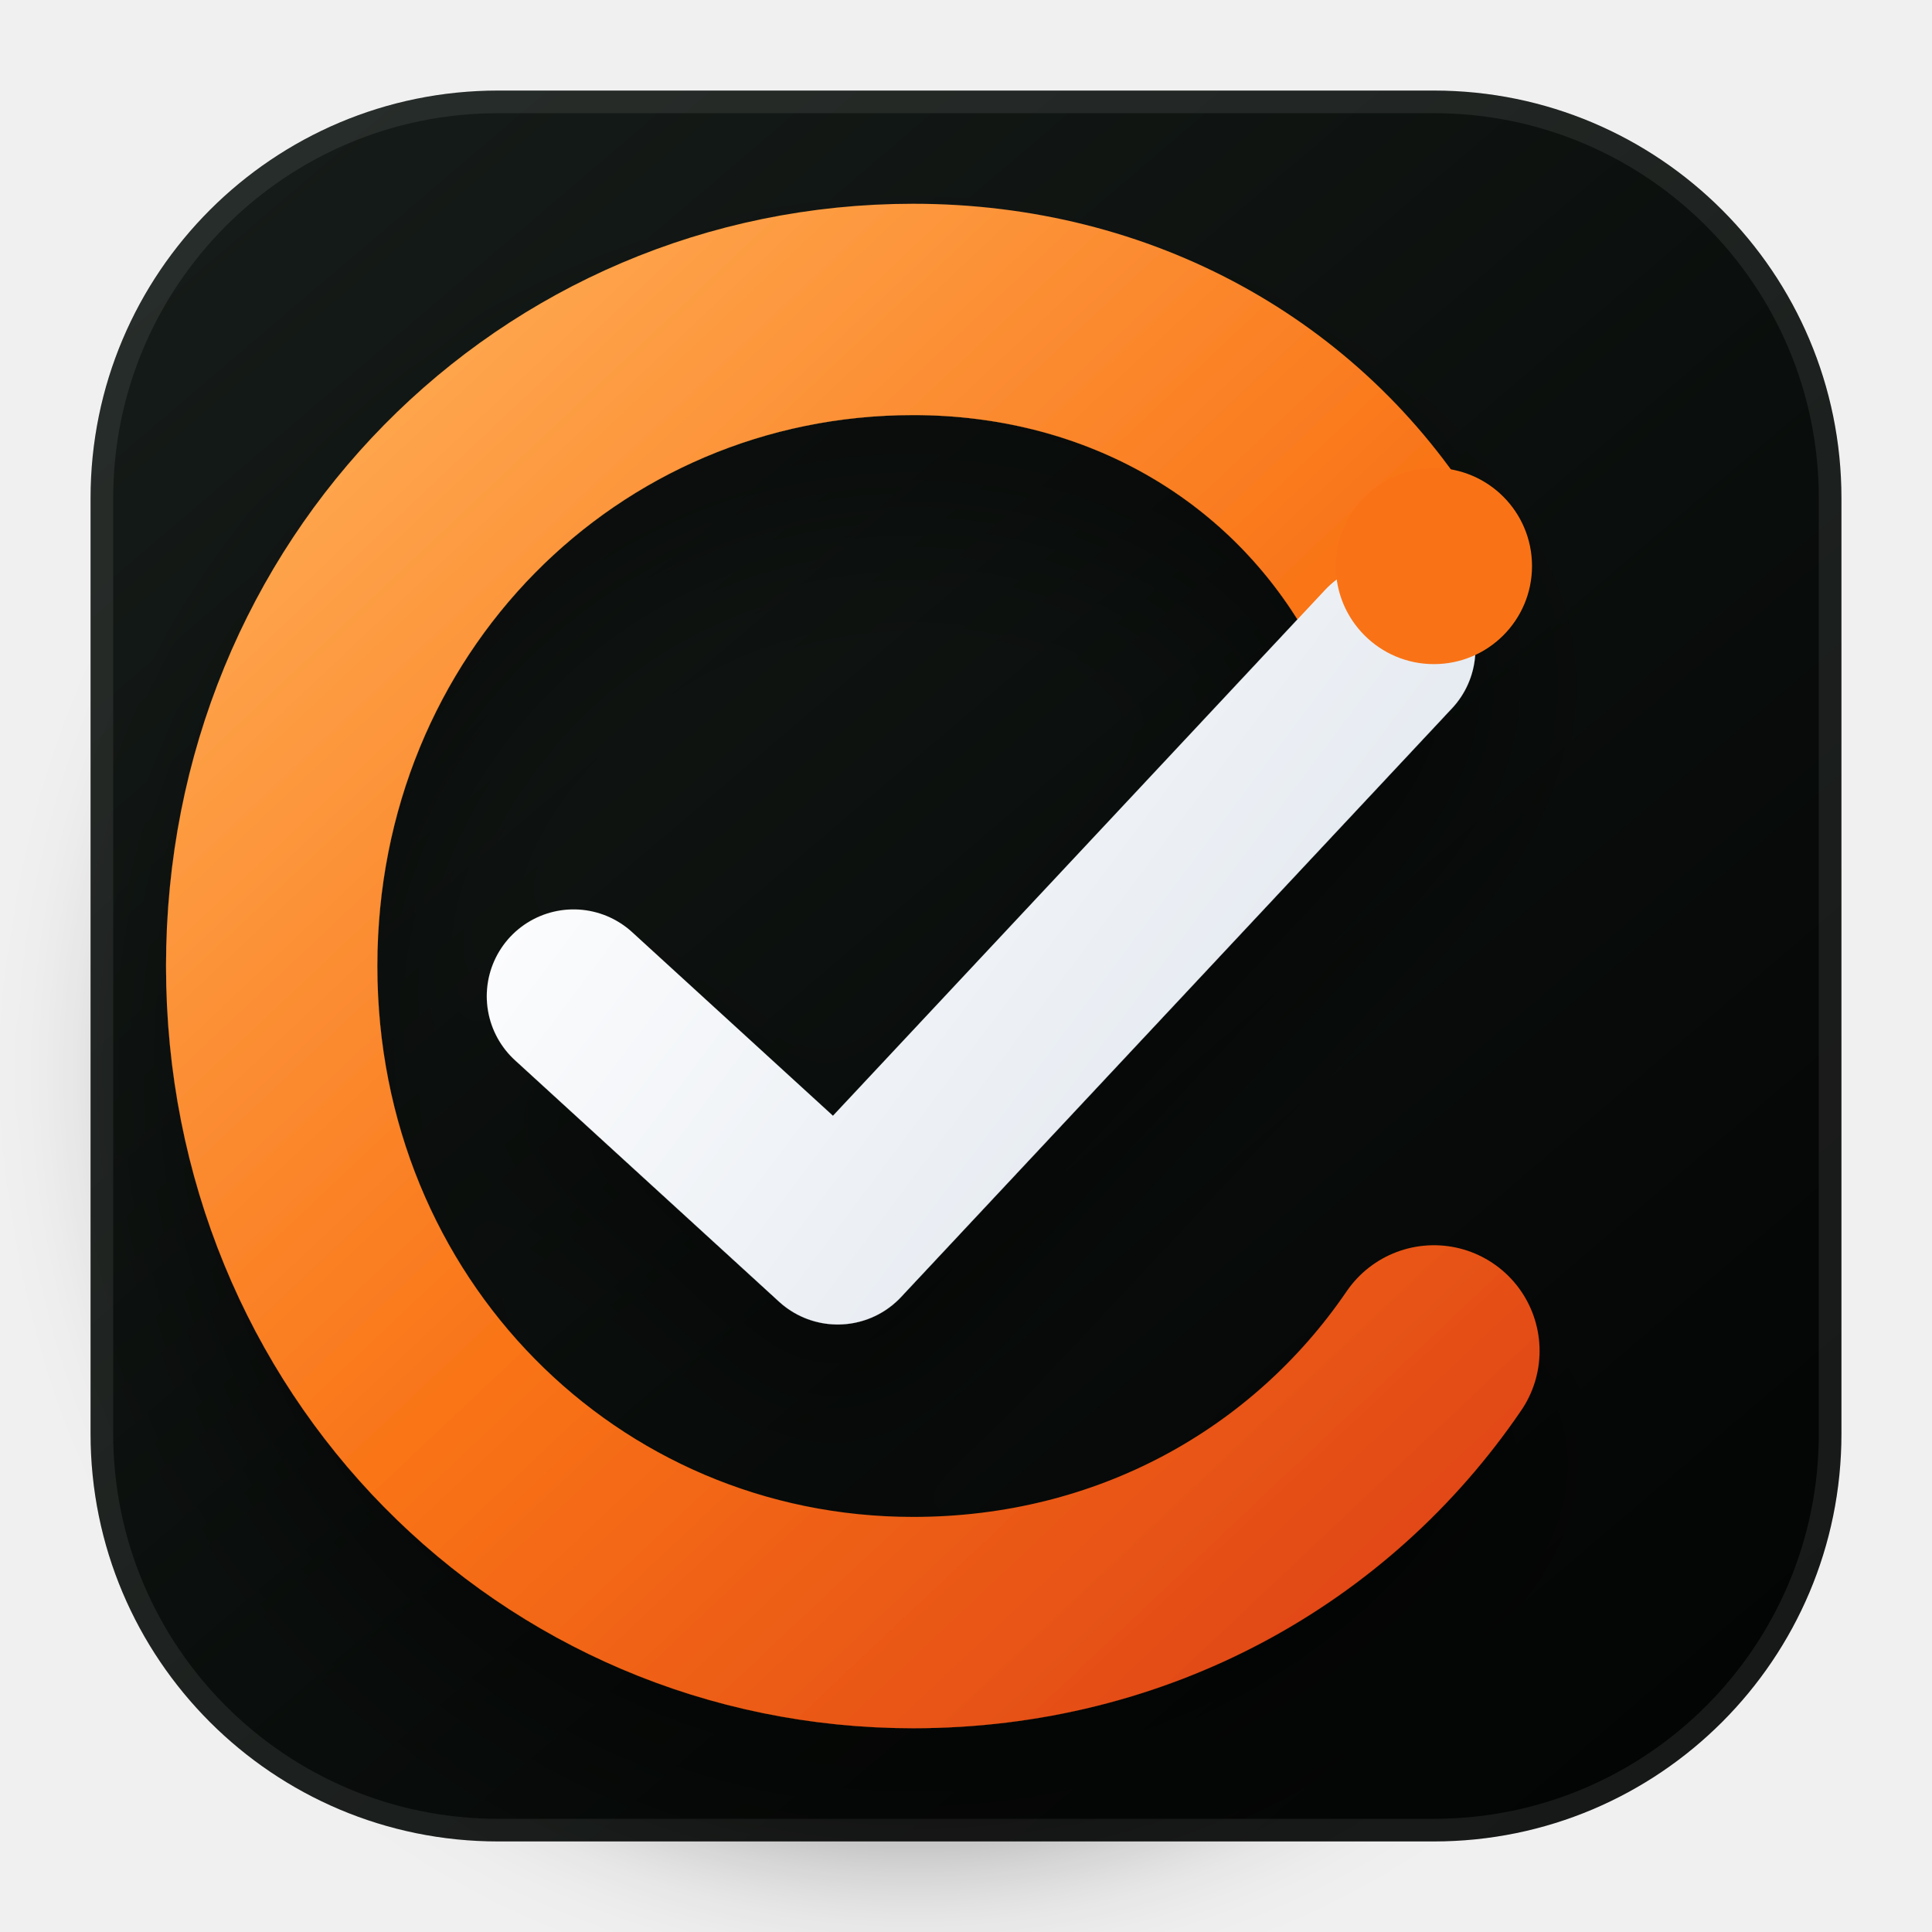
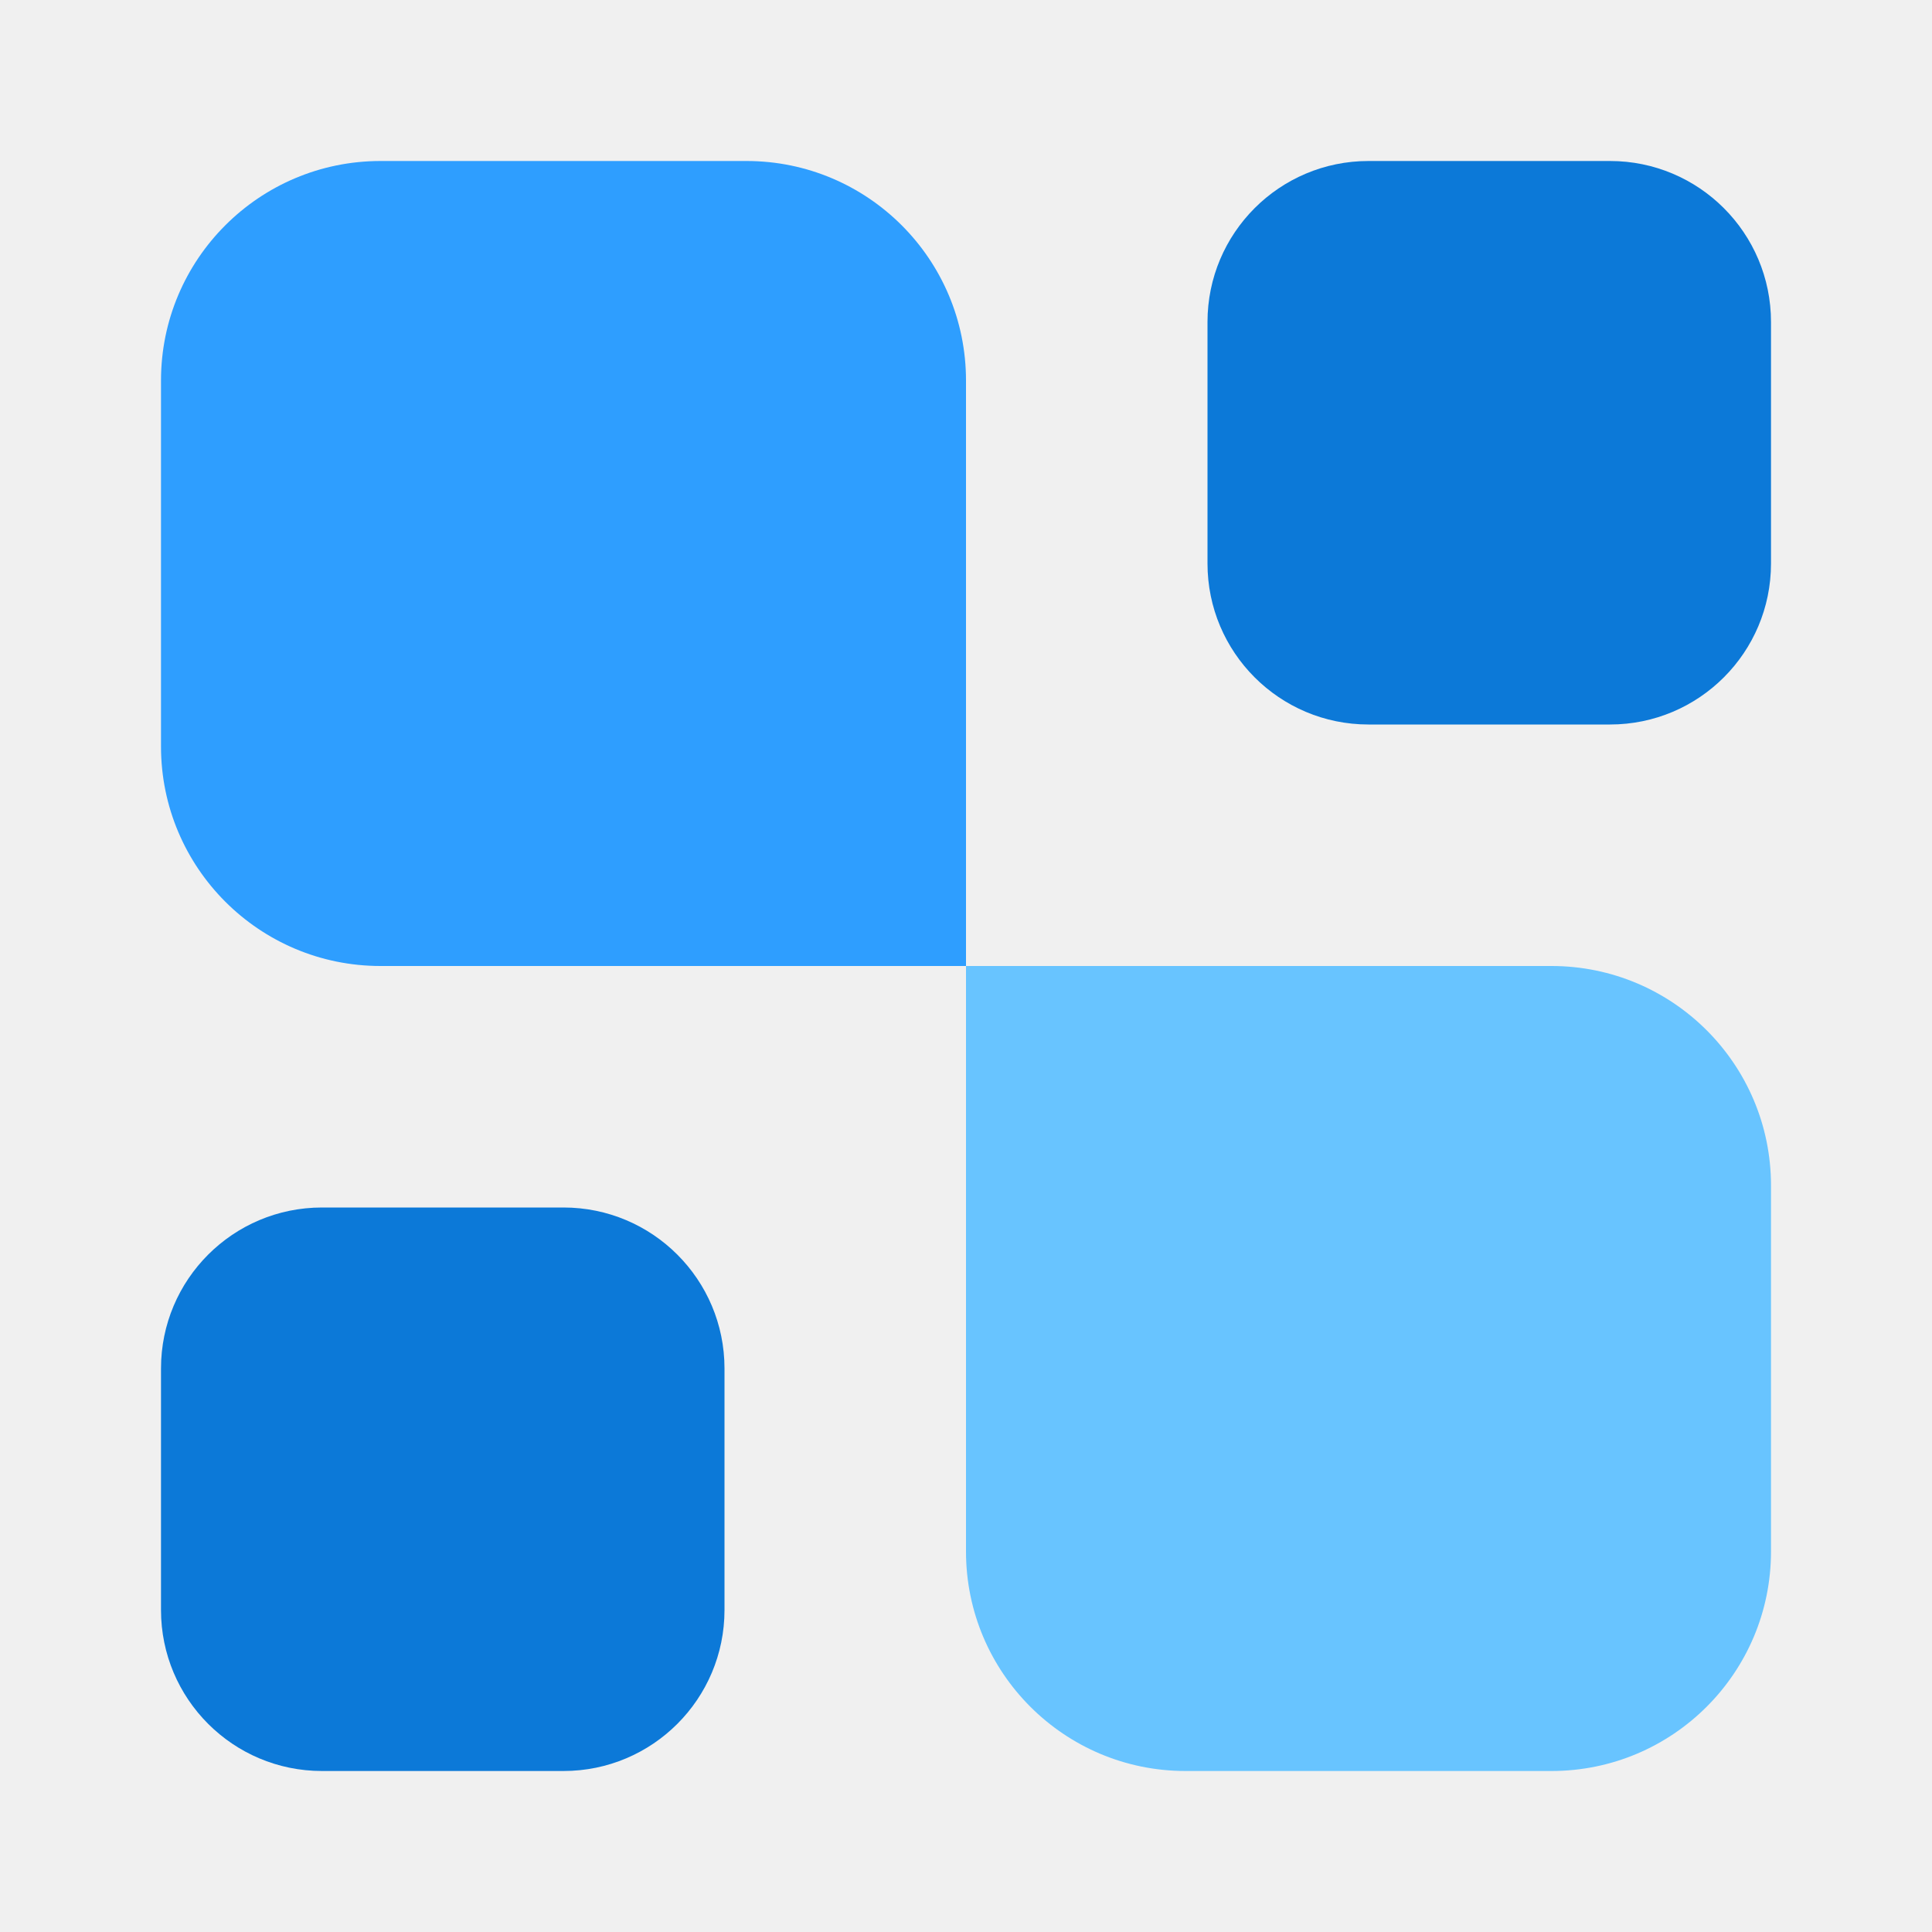
- <svg xmlns="http://www.w3.org/2000/svg" viewBox="0 0 256 256" role="img" aria-label="Churvox favicon">
-   <defs>
-     <linearGradient id="bg" x1="36" y1="20" x2="220" y2="236" gradientUnits="userSpaceOnUse">
-       <stop stop-color="#151b18" />
-       <stop offset="0.58" stop-color="#090d0b" />
-       <stop offset="1" stop-color="#030404" />
-     </linearGradient>
-     <linearGradient id="orange" x1="44" y1="38" x2="210" y2="214" gradientUnits="userSpaceOnUse">
-       <stop stop-color="#ffad55" />
-       <stop offset="0.5" stop-color="#f97316" />
-       <stop offset="1" stop-color="#dc3f17" />
-     </linearGradient>
-     <linearGradient id="white" x1="76" y1="86" x2="188" y2="170" gradientUnits="userSpaceOnUse">
-       <stop stop-color="#ffffff" />
-       <stop offset="1" stop-color="#dce3ec" />
-     </linearGradient>
-     <filter id="shadow" x="-25%" y="-25%" width="150%" height="150%">
-       <feDropShadow dx="0" dy="14" stdDeviation="10" flood-color="#000000" flood-opacity="0.40" />
-     </filter>
-   </defs>
-   <rect x="12" y="12" width="232" height="232" rx="54" fill="url(#bg)" />
-   <rect x="13.5" y="13.5" width="229" height="229" rx="52.5" fill="none" stroke="#ffffff" stroke-opacity="0.08" stroke-width="3" />
-   <g filter="url(#shadow)">
-     <path d="M184 75C171 54 148 41 121 41C74 41 36 79 36 128C36 177 74 215 121 215C150 215 175 201 190 179" fill="none" stroke="url(#orange)" stroke-width="28" stroke-linecap="round" />
-     <path d="M76 132L111 164L184 86" fill="none" stroke="url(#white)" stroke-width="23" stroke-linecap="round" stroke-linejoin="round" />
-   </g>
-   <circle cx="190" cy="75" r="13" fill="#f97316" />
+ <svg xmlns="http://www.w3.org/2000/svg" width="24" height="24" viewBox="0 0 24 24" fill="none">
+   <path d="M22 19.273C22 20.779 20.779 22 19.273 22H14.727C13.221 22 12 20.779 12 19.273V12H19.273C20.779 12 22 13.221 22 14.727V19.273Z" fill="#68C4FF" />
+   <path d="M20 2C21.105 2 22 2.895 22 4V7C22 8.105 21.105 9 20 9H17C15.895 9 15 8.105 15 7V4C15 2.895 15.895 2 17 2H20Z" fill="#0C79D8" />
+   <path d="M7 15C8.105 15 9 15.895 9 17V20C9 21.105 8.105 22 7 22H4C2.895 22 2 21.105 2 20V17C2 15.895 2.895 15 4 15H7Z" fill="#0C79D8" />
+   <path d="M12 12H4.727C3.221 12 2 10.779 2 9.273V4.727C2 3.221 3.221 2 4.727 2H9.273C10.779 2 12 3.221 12 4.727V12Z" fill="#2E9EFF" />
</svg>
